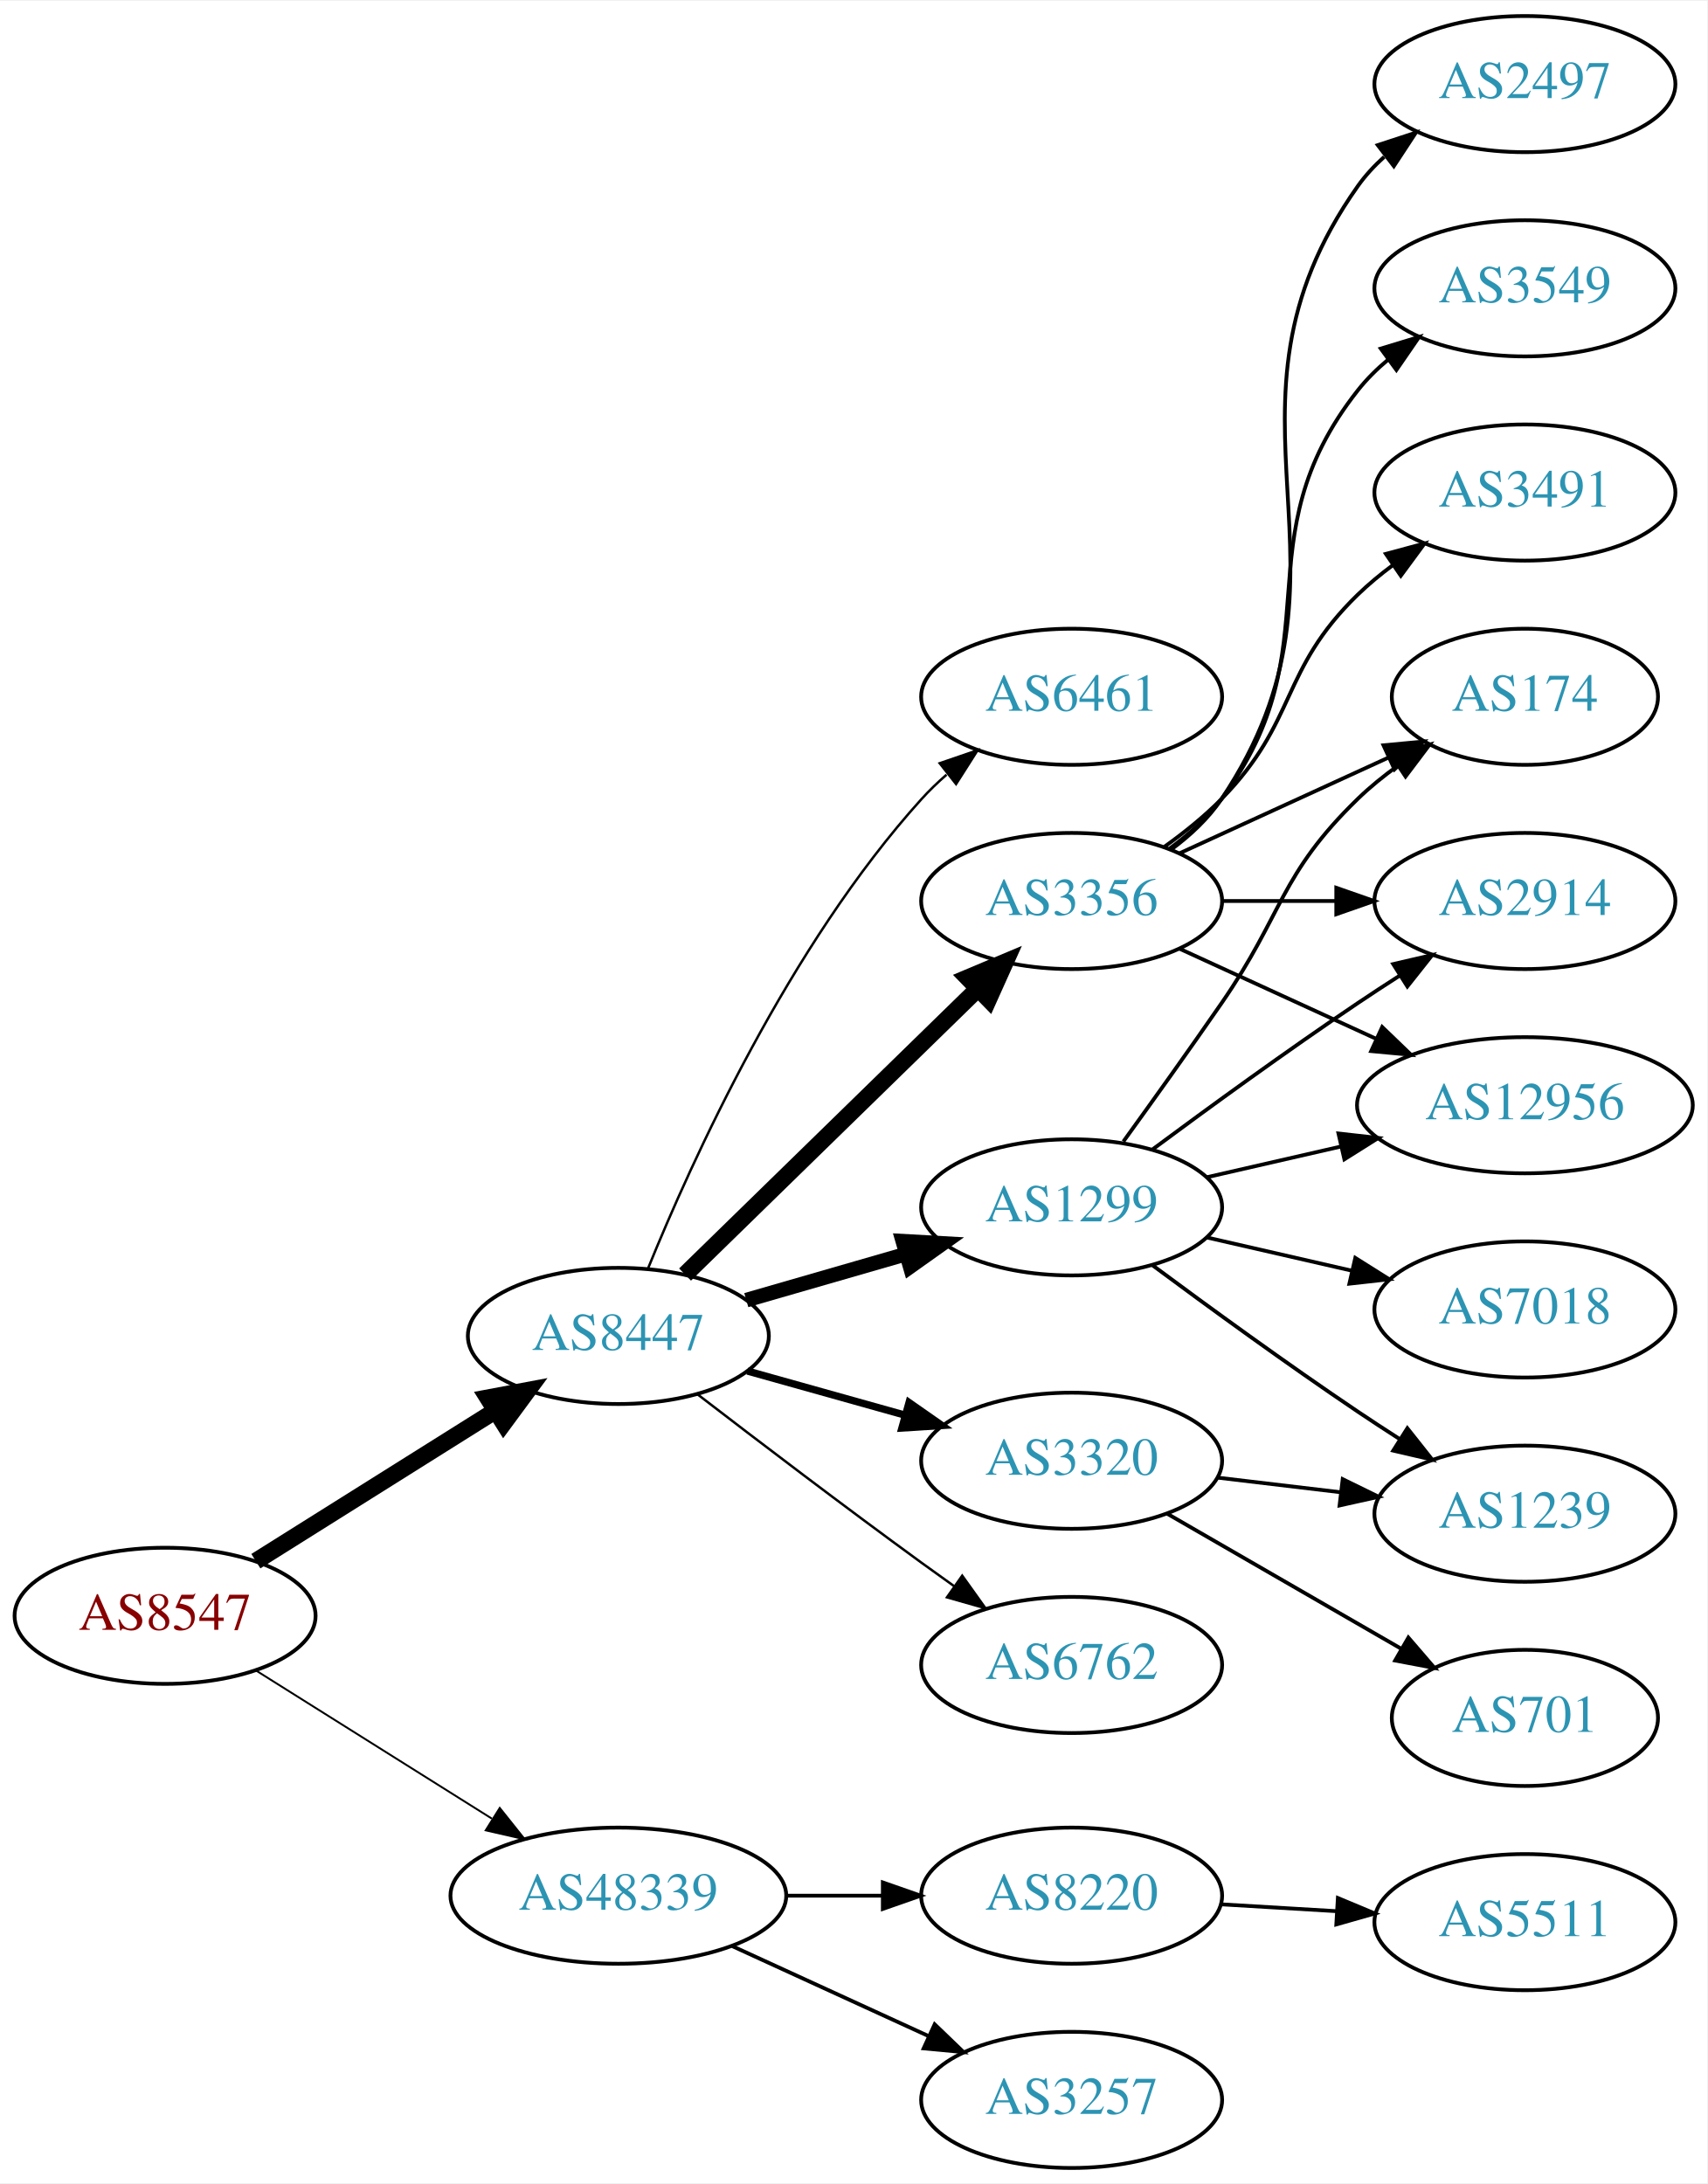
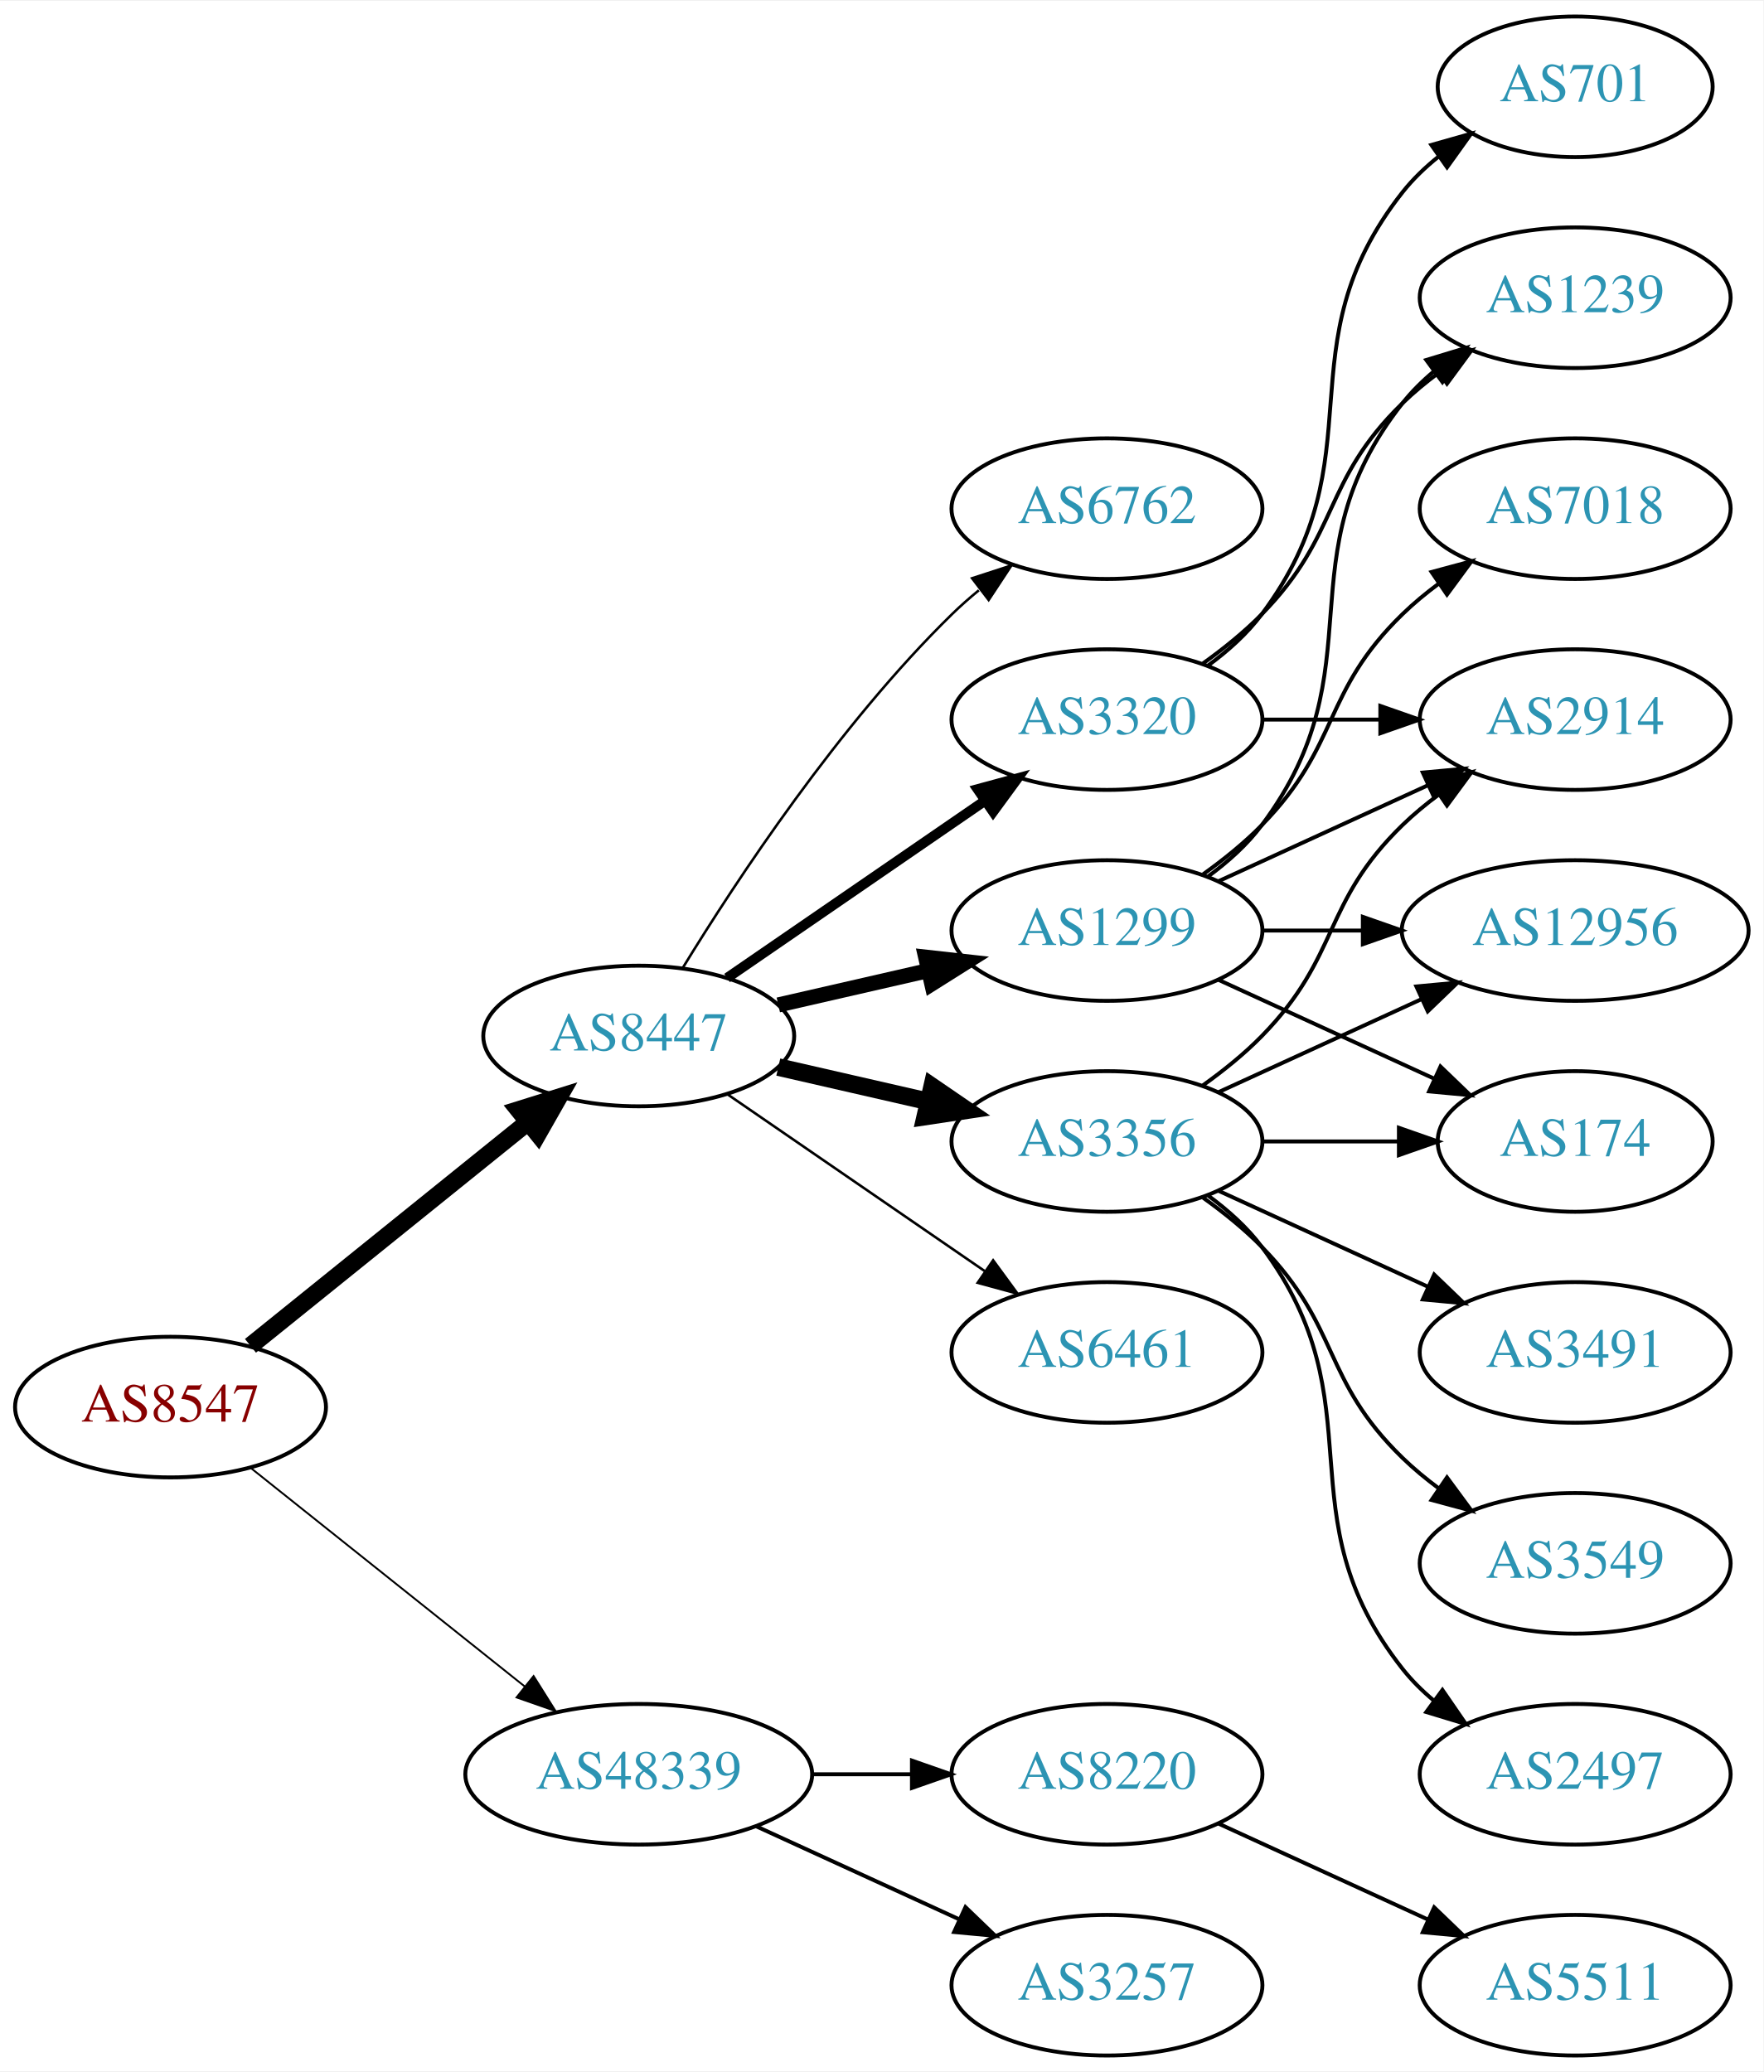
- <svg xmlns="http://www.w3.org/2000/svg" xmlns:xlink="http://www.w3.org/1999/xlink" width="451pt" height="577pt" viewBox="0.00 0.00 451.37 577.00">
-   <g id="graph0" class="graph" transform="scale(1 1) rotate(0) translate(4 573)">
-     <polygon fill="white" stroke="none" points="-4,4 -4,-573 447.37,-573 447.37,4 -4,4" />
+ <svg xmlns="http://www.w3.org/2000/svg" xmlns:xlink="http://www.w3.org/1999/xlink" width="451pt" height="530pt" viewBox="0.00 0.00 451.37 530.00">
+   <g id="graph0" class="graph" transform="scale(1 1) rotate(0) translate(4 526)">
+     <polygon fill="white" stroke="none" points="-4,4 -4,-526 447.37,-526 447.37,4 -4,4" />
    <g id="node1" class="node">
      <g id="a_node1">
        <a xlink:href="/asn/8547" xlink:title="AS8547 ~ Styria IT Solutions GmbH &amp; Co KG [AT]">
-           <ellipse fill="#ffffff" stroke="black" cx="39.647" cy="-146" rx="39.794" ry="18" />
-           <text text-anchor="middle" x="39.647" y="-142.3" font-family="Times,serif" font-size="14.00" fill="#880000">AS8547</text>
+           <ellipse fill="#ffffff" stroke="black" cx="39.647" cy="-166" rx="39.794" ry="18" />
+           <text text-anchor="middle" x="39.647" y="-162.3" font-family="Times,serif" font-size="14.00" fill="#880000">AS8547</text>
        </a>
      </g>
    </g>
    <g id="node2" class="node">
      <g id="a_node2">
        <a xlink:href="/asn/8447" xlink:title="AS8447 ~ A1 Telekom Austria AG [AT]">
-           <ellipse fill="#ffffff" stroke="black" cx="159.489" cy="-220" rx="39.794" ry="18" />
-           <text text-anchor="middle" x="159.489" y="-216.3" font-family="Times,serif" font-size="14.00" fill="#2c94b3">AS8447</text>
+           <ellipse fill="#ffffff" stroke="black" cx="159.489" cy="-261" rx="39.794" ry="18" />
+           <text text-anchor="middle" x="159.489" y="-257.3" font-family="Times,serif" font-size="14.00" fill="#2c94b3">AS8447</text>
        </a>
      </g>
    </g>
    <g id="edge1" class="edge">
-       <path fill="none" stroke="black" stroke-width="4.5" d="M63.648,-160.444C81.654,-171.751 106.898,-187.603 126.815,-200.11" />
-       <polygon fill="black" stroke="black" stroke-width="4.5" points="124.983,-203.609 135.546,-205.593 129.171,-196.94 124.983,-203.609" />
+       <path fill="none" stroke="black" stroke-width="4.5" d="M60.106,-181.687C79.467,-197.295 109.348,-221.385 131.101,-238.921" />
+       <polygon fill="black" stroke="black" stroke-width="4.5" points="128.744,-242.079 139.001,-245.289 133.687,-235.948 128.744,-242.079" />
    </g>
    <g id="node3" class="node">
      <g id="a_node3">
        <a xlink:href="/asn/48339" xlink:title="AS48339 ~ Raiffeisen Rechenzentrum GmbH [AT]">
          <ellipse fill="#ffffff" stroke="black" cx="159.489" cy="-72" rx="44.393" ry="18" />
          <text text-anchor="middle" x="159.489" y="-68.3" font-family="Times,serif" font-size="14.00" fill="#2c94b3">AS48339</text>
        </a>
      </g>
    </g>
    <g id="edge2" class="edge">
-       <path fill="none" stroke="black" stroke-width="0.5" d="M63.648,-131.556C81.421,-120.395 106.248,-104.805 126.041,-92.376" />
-       <polygon fill="black" stroke="black" stroke-width="0.5" points="128.131,-95.197 134.738,-86.915 124.408,-89.269 128.131,-95.197" />
+       <path fill="none" stroke="black" stroke-width="0.474" d="M60.106,-150.478C79.235,-135.219 108.634,-111.768 130.316,-94.473" />
+       <polygon fill="black" stroke="black" stroke-width="0.474" points="132.575,-97.148 138.21,-88.176 128.21,-91.676 132.575,-97.148" />
    </g>
    <g id="node4" class="node">
      <g id="a_node4">
-         <a xlink:href="/asn/3356" xlink:title="AS3356 ~ Level 3 Parent, LLC [US]">
-           <ellipse fill="#ffffff" stroke="black" cx="279.332" cy="-335" rx="39.794" ry="18" />
-           <text text-anchor="middle" x="279.332" y="-331.3" font-family="Times,serif" font-size="14.00" fill="#2c94b3">AS3356</text>
+         <a xlink:href="/asn/3320" xlink:title="AS3320 ~ DTAG [DE]">
+           <ellipse fill="#ffffff" stroke="black" cx="279.332" cy="-342" rx="39.794" ry="18" />
+           <text text-anchor="middle" x="279.332" y="-338.3" font-family="Times,serif" font-size="14.00" fill="#2c94b3">AS3320</text>
        </a>
      </g>
    </g>
    <g id="edge3" class="edge">
-       <path fill="none" stroke="black" stroke-width="4.5" d="M177.123,-236.233C197.301,-255.924 231.464,-289.263 254.451,-311.696" />
-       <polygon fill="black" stroke="black" stroke-width="4.5" points="251.875,-314.684 261.782,-318.85 257.375,-309.048 251.875,-314.684" />
+       <path fill="none" stroke="black" stroke-width="2.571" d="M182.103,-275.857C200.592,-288.565 227.405,-306.995 248.035,-321.175" />
+       <polygon fill="black" stroke="black" stroke-width="2.571" points="246.232,-324.183 256.455,-326.963 250.197,-318.414 246.232,-324.183" />
    </g>
    <g id="node5" class="node">
      <g id="a_node5">
-         <a xlink:href="/asn/1299" xlink:title="AS1299 ~ Telia Carrier [EU]">
-           <ellipse fill="#ffffff" stroke="black" cx="279.332" cy="-254" rx="39.794" ry="18" />
-           <text text-anchor="middle" x="279.332" y="-250.3" font-family="Times,serif" font-size="14.00" fill="#2c94b3">AS1299</text>
+         <a xlink:href="/asn/6461" xlink:title="AS6461 ~ Zayo Bandwidth [US]">
+           <ellipse fill="#ffffff" stroke="black" cx="279.332" cy="-180" rx="39.794" ry="18" />
+           <text text-anchor="middle" x="279.332" y="-176.3" font-family="Times,serif" font-size="14.00" fill="#2c94b3">AS6461</text>
        </a>
      </g>
    </g>
    <g id="edge4" class="edge">
-       <path fill="none" stroke="black" stroke-width="3.857" d="M193.315,-229.471C206.358,-233.234 221.538,-237.614 235.432,-241.623" />
-       <polygon fill="black" stroke="black" stroke-width="3.857" points="234.695,-245.053 245.273,-244.462 236.635,-238.327 234.695,-245.053" />
+       <path fill="none" stroke="black" stroke-width="0.643" d="M182.103,-246.143C200.592,-233.435 227.405,-215.005 248.035,-200.825" />
+       <polygon fill="black" stroke="black" stroke-width="0.643" points="250.197,-203.586 256.455,-195.037 246.232,-197.817 250.197,-203.586" />
    </g>
    <g id="node6" class="node">
      <g id="a_node6">
-         <a xlink:href="/asn/6762" xlink:title="AS6762 ~ TELECOM ITALIA SPARKLE S.p.A. [IT]">
-           <ellipse fill="#ffffff" stroke="black" cx="279.332" cy="-133" rx="39.794" ry="18" />
-           <text text-anchor="middle" x="279.332" y="-129.3" font-family="Times,serif" font-size="14.00" fill="#2c94b3">AS6762</text>
+         <a xlink:href="/asn/1299" xlink:title="AS1299 ~ Telia Carrier [EU]">
+           <ellipse fill="#ffffff" stroke="black" cx="279.332" cy="-288" rx="39.794" ry="18" />
+           <text text-anchor="middle" x="279.332" y="-284.3" font-family="Times,serif" font-size="14.00" fill="#2c94b3">AS1299</text>
        </a>
      </g>
    </g>
    <g id="edge5" class="edge">
-       <path fill="none" stroke="black" stroke-width="0.643" d="M180.51,-204.494C196.426,-192.25 219.322,-174.819 239.685,-160 242.483,-157.964 245.411,-155.864 248.35,-153.776" />
-       <polygon fill="black" stroke="black" stroke-width="0.643" points="250.402,-156.612 256.561,-147.991 246.371,-150.889 250.402,-156.612" />
+       <path fill="none" stroke="black" stroke-width="3.857" d="M195.208,-268.955C207.208,-271.704 220.829,-274.825 233.522,-277.733" />
+       <polygon fill="black" stroke="black" stroke-width="3.857" points="232.924,-281.187 243.453,-280.009 234.488,-274.364 232.924,-281.187" />
    </g>
    <g id="node7" class="node">
      <g id="a_node7">
-         <a xlink:href="/asn/3320" xlink:title="AS3320 ~ DTAG [DE]">
-           <ellipse fill="#ffffff" stroke="black" cx="279.332" cy="-187" rx="39.794" ry="18" />
-           <text text-anchor="middle" x="279.332" y="-183.3" font-family="Times,serif" font-size="14.00" fill="#2c94b3">AS3320</text>
+         <a xlink:href="/asn/3356" xlink:title="AS3356 ~ Level 3 Parent, LLC [US]">
+           <ellipse fill="#ffffff" stroke="black" cx="279.332" cy="-234" rx="39.794" ry="18" />
+           <text text-anchor="middle" x="279.332" y="-230.3" font-family="Times,serif" font-size="14.00" fill="#2c94b3">AS3356</text>
        </a>
      </g>
    </g>
    <g id="edge6" class="edge">
-       <path fill="none" stroke="black" stroke-width="1.929" d="M193.628,-210.72C206.556,-207.1 221.547,-202.902 235.292,-199.053" />
-       <polygon fill="black" stroke="black" stroke-width="1.929" points="236.347,-202.392 245.033,-196.325 234.459,-195.651 236.347,-202.392" />
+       <path fill="none" stroke="black" stroke-width="4.5" d="M195.208,-253.045C207.208,-250.296 220.829,-247.175 233.522,-244.267" />
+       <polygon fill="black" stroke="black" stroke-width="4.5" points="234.585,-248.063 243.453,-241.991 232.826,-240.387 234.585,-248.063" />
    </g>
    <g id="node8" class="node">
      <g id="a_node8">
-         <a xlink:href="/asn/6461" xlink:title="AS6461 ~ Zayo Bandwidth [US]">
-           <ellipse fill="#ffffff" stroke="black" cx="279.332" cy="-389" rx="39.794" ry="18" />
-           <text text-anchor="middle" x="279.332" y="-385.3" font-family="Times,serif" font-size="14.00" fill="#2c94b3">AS6461</text>
+         <a xlink:href="/asn/6762" xlink:title="AS6762 ~ TELECOM ITALIA SPARKLE S.p.A. [IT]">
+           <ellipse fill="#ffffff" stroke="black" cx="279.332" cy="-396" rx="39.794" ry="18" />
+           <text text-anchor="middle" x="279.332" y="-392.3" font-family="Times,serif" font-size="14.00" fill="#2c94b3">AS6762</text>
        </a>
      </g>
    </g>
    <g id="edge7" class="edge">
-       <path fill="none" stroke="black" stroke-width="0.643" d="M167.305,-237.769C178.905,-266.352 204.671,-323.256 239.685,-362 241.692,-364.22 243.913,-366.357 246.248,-368.389" />
-       <polygon fill="black" stroke="black" stroke-width="0.643" points="244.448,-371.426 254.47,-374.862 248.778,-365.926 244.448,-371.426" />
+       <path fill="none" stroke="black" stroke-width="0.643" d="M170.755,-278.44C184.563,-300.991 210.752,-340.722 239.685,-369 241.825,-371.092 244.142,-373.137 246.542,-375.106" />
+       <polygon fill="black" stroke="black" stroke-width="0.643" points="244.809,-378.185 254.884,-381.464 249.053,-372.618 244.809,-378.185" />
    </g>
    <g id="node18" class="node">
      <g id="a_node18">
        <a xlink:href="/asn/3257" xlink:title="AS3257 ~ GTT [DE]">
          <ellipse fill="#ffffff" stroke="black" cx="279.332" cy="-18" rx="39.794" ry="18" />
          <text text-anchor="middle" x="279.332" y="-14.3" font-family="Times,serif" font-size="14.00" fill="#2c94b3">AS3257</text>
        </a>
      </g>
    </g>
-     <g id="edge21" class="edge">
+     <g id="edge22" class="edge">
      <path fill="none" stroke="black" d="M189.619,-58.652C205.23,-51.498 224.628,-42.609 241.3,-34.969" />
      <polygon fill="black" stroke="black" points="243.119,-37.986 250.752,-30.638 240.203,-31.622 243.119,-37.986" />
    </g>
    <g id="node19" class="node">
      <g id="a_node19">
        <a xlink:href="/asn/8220" xlink:title="AS8220 ~ COLT [GB]">
          <ellipse fill="#ffffff" stroke="black" cx="279.332" cy="-72" rx="39.794" ry="18" />
          <text text-anchor="middle" x="279.332" y="-68.3" font-family="Times,serif" font-size="14.00" fill="#2c94b3">AS8220</text>
        </a>
      </g>
    </g>
-     <g id="edge22" class="edge">
+     <g id="edge23" class="edge">
      <path fill="none" stroke="black" d="M203.7,-72C212.013,-72 220.775,-72 229.258,-72" />
      <polygon fill="black" stroke="black" points="229.416,-75.5 239.416,-72 229.416,-68.5 229.416,-75.5" />
    </g>
    <g id="node9" class="node">
      <g id="a_node9">
-         <a xlink:href="/asn/2497" xlink:title="AS2497 ~ Internet Initiative Japan Inc. [JP]">
-           <ellipse fill="#ffffff" stroke="black" cx="399.174" cy="-551" rx="39.794" ry="18" />
-           <text text-anchor="middle" x="399.174" y="-547.3" font-family="Times,serif" font-size="14.00" fill="#2c94b3">AS2497</text>
+         <a xlink:href="/asn/1239" xlink:title="AS1239 ~ Sprint [US]">
+           <ellipse fill="#ffffff" stroke="black" cx="399.174" cy="-450" rx="39.794" ry="18" />
+           <text text-anchor="middle" x="399.174" y="-446.3" font-family="Times,serif" font-size="14.00" fill="#2c94b3">AS1239</text>
        </a>
      </g>
    </g>
    <g id="edge8" class="edge">
-       <path fill="none" stroke="black" d="M305.651,-348.607C310.707,-352.351 315.518,-356.831 318.978,-362 360.003,-423.294 312.399,-463.775 354.978,-524 356.969,-526.816 359.356,-529.401 361.972,-531.76" />
-       <polygon fill="black" stroke="black" points="360.271,-534.865 370.34,-538.162 364.525,-529.306 360.271,-534.865" />
+       <path fill="none" stroke="black" d="M303.926,-356.389C309.182,-360.148 314.513,-364.437 318.978,-369 339.151,-389.617 334.285,-402.906 354.978,-423 357.823,-425.763 360.997,-428.386 364.297,-430.834" />
+       <polygon fill="black" stroke="black" points="362.414,-433.786 372.645,-436.538 366.363,-428.006 362.414,-433.786" />
    </g>
    <g id="node10" class="node">
      <g id="a_node10">
-         <a xlink:href="/asn/3549" xlink:title="AS3549 ~ Level 3 Parent, LLC [US]">
-           <ellipse fill="#ffffff" stroke="black" cx="399.174" cy="-497" rx="39.794" ry="18" />
-           <text text-anchor="middle" x="399.174" y="-493.3" font-family="Times,serif" font-size="14.00" fill="#2c94b3">AS3549</text>
+         <a xlink:href="/asn/701" xlink:title="AS701 ~ UUNET [US]">
+           <ellipse fill="#ffffff" stroke="black" cx="399.174" cy="-504" rx="35.194" ry="18" />
+           <text text-anchor="middle" x="399.174" y="-500.3" font-family="Times,serif" font-size="14.00" fill="#2c94b3">AS701</text>
        </a>
      </g>
    </g>
    <g id="edge9" class="edge">
-       <path fill="none" stroke="black" d="M305.262,-348.882C310.338,-352.611 315.256,-357.016 318.978,-362 349.249,-402.542 323.679,-430.246 354.978,-470 357.303,-472.953 360.047,-475.67 363.006,-478.147" />
-       <polygon fill="black" stroke="black" points="361.065,-481.064 371.203,-484.145 365.199,-475.415 361.065,-481.064" />
+       <path fill="none" stroke="black" d="M305.262,-355.882C310.338,-359.611 315.256,-364.016 318.978,-369 349.249,-409.542 323.679,-437.246 354.978,-477 357.625,-480.361 360.813,-483.417 364.245,-486.161" />
+       <polygon fill="black" stroke="black" points="362.358,-489.113 372.552,-492 366.383,-483.386 362.358,-489.113" />
    </g>
    <g id="node11" class="node">
      <g id="a_node11">
-         <a xlink:href="/asn/12956" xlink:title="AS12956 ~ TELXIUS [ES]">
-           <ellipse fill="#ffffff" stroke="black" cx="399.174" cy="-281" rx="44.393" ry="18" />
-           <text text-anchor="middle" x="399.174" y="-277.3" font-family="Times,serif" font-size="14.00" fill="#2c94b3">AS12956</text>
+         <a xlink:href="/asn/2914" xlink:title="AS2914 ~ NTT America, Inc. [US]">
+           <ellipse fill="#ffffff" stroke="black" cx="399.174" cy="-342" rx="39.794" ry="18" />
+           <text text-anchor="middle" x="399.174" y="-338.3" font-family="Times,serif" font-size="14.00" fill="#2c94b3">AS2914</text>
        </a>
      </g>
    </g>
    <g id="edge10" class="edge">
-       <path fill="none" stroke="black" d="M307.96,-322.339C323.458,-315.238 343.025,-306.272 359.971,-298.506" />
-       <polygon fill="black" stroke="black" points="361.441,-301.683 369.074,-294.335 358.525,-295.319 361.441,-301.683" />
+       <path fill="none" stroke="black" d="M319.244,-342C328.798,-342 339.147,-342 349.11,-342" />
+       <polygon fill="black" stroke="black" points="349.302,-345.5 359.302,-342 349.302,-338.5 349.302,-345.5" />
+     </g>
+     <g id="edge15" class="edge">
+       <path fill="none" stroke="black" d="M305.262,-301.882C310.338,-305.611 315.256,-310.016 318.978,-315 349.249,-355.542 323.679,-383.246 354.978,-423 357.303,-425.953 360.047,-428.67 363.006,-431.147" />
+       <polygon fill="black" stroke="black" points="361.065,-434.064 371.203,-437.145 365.199,-428.415 361.065,-434.064" />
+     </g>
+     <g id="edge13" class="edge">
+       <path fill="none" stroke="black" d="M307.96,-300.661C323.917,-307.973 344.188,-317.261 361.471,-325.181" />
+       <polygon fill="black" stroke="black" points="360.169,-328.435 370.718,-329.419 363.085,-322.071 360.169,-328.435" />
    </g>
    <g id="node12" class="node">
      <g id="a_node12">
-         <a xlink:href="/asn/3491" xlink:title="AS3491 ~ PCCW Global, Inc. [US]">
-           <ellipse fill="#ffffff" stroke="black" cx="399.174" cy="-443" rx="39.794" ry="18" />
-           <text text-anchor="middle" x="399.174" y="-439.3" font-family="Times,serif" font-size="14.00" fill="#2c94b3">AS3491</text>
+         <a xlink:href="/asn/7018" xlink:title="AS7018 ~ AT&amp;T Services, Inc. [US]">
+           <ellipse fill="#ffffff" stroke="black" cx="399.174" cy="-396" rx="39.794" ry="18" />
+           <text text-anchor="middle" x="399.174" y="-392.3" font-family="Times,serif" font-size="14.00" fill="#2c94b3">AS7018</text>
        </a>
      </g>
    </g>
    <g id="edge11" class="edge">
-       <path fill="none" stroke="black" d="M303.926,-349.389C309.182,-353.148 314.513,-357.437 318.978,-362 339.151,-382.617 334.285,-395.906 354.978,-416 357.823,-418.763 360.997,-421.386 364.297,-423.834" />
-       <polygon fill="black" stroke="black" points="362.414,-426.786 372.645,-429.538 366.363,-421.006 362.414,-426.786" />
+       <path fill="none" stroke="black" d="M303.926,-302.389C309.182,-306.148 314.513,-310.437 318.978,-315 339.151,-335.617 334.285,-348.906 354.978,-369 357.823,-371.763 360.997,-374.386 364.297,-376.834" />
+       <polygon fill="black" stroke="black" points="362.414,-379.786 372.645,-382.538 366.363,-374.006 362.414,-379.786" />
    </g>
    <g id="node13" class="node">
      <g id="a_node13">
        <a xlink:href="/asn/174" xlink:title="AS174 ~ Cogent Communications [US]">
-           <ellipse fill="#ffffff" stroke="black" cx="399.174" cy="-389" rx="35.194" ry="18" />
-           <text text-anchor="middle" x="399.174" y="-385.3" font-family="Times,serif" font-size="14.00" fill="#2c94b3">AS174</text>
+           <ellipse fill="#ffffff" stroke="black" cx="399.174" cy="-234" rx="35.194" ry="18" />
+           <text text-anchor="middle" x="399.174" y="-230.3" font-family="Times,serif" font-size="14.00" fill="#2c94b3">AS174</text>
        </a>
      </g>
    </g>
    <g id="edge12" class="edge">
-       <path fill="none" stroke="black" d="M307.96,-347.661C324.377,-355.183 345.358,-364.798 362.955,-372.861" />
-       <polygon fill="black" stroke="black" points="361.783,-376.174 372.332,-377.158 364.7,-369.811 361.783,-376.174" />
+       <path fill="none" stroke="black" d="M307.96,-275.339C324.377,-267.817 345.358,-258.202 362.955,-250.139" />
+       <polygon fill="black" stroke="black" points="364.7,-253.189 372.332,-245.842 361.783,-246.826 364.7,-253.189" />
    </g>
    <g id="node14" class="node">
      <g id="a_node14">
-         <a xlink:href="/asn/2914" xlink:title="AS2914 ~ NTT America, Inc. [US]">
-           <ellipse fill="#ffffff" stroke="black" cx="399.174" cy="-335" rx="39.794" ry="18" />
-           <text text-anchor="middle" x="399.174" y="-331.3" font-family="Times,serif" font-size="14.00" fill="#2c94b3">AS2914</text>
-         </a>
-       </g>
-     </g>
-     <g id="edge13" class="edge">
-       <path fill="none" stroke="black" d="M319.244,-335C328.798,-335 339.147,-335 349.11,-335" />
-       <polygon fill="black" stroke="black" points="349.302,-338.5 359.302,-335 349.302,-331.5 349.302,-338.5" />
-     </g>
-     <g id="edge15" class="edge">
-       <path fill="none" stroke="black" d="M315.051,-261.955C326.189,-264.507 338.725,-267.379 350.618,-270.104" />
-       <polygon fill="black" stroke="black" points="349.883,-273.526 360.412,-272.348 351.446,-266.703 349.883,-273.526" />
-     </g>
-     <g id="edge16" class="edge">
-       <path fill="none" stroke="black" d="M293.011,-271.406C300.626,-281.937 310.459,-295.67 318.978,-308 335.374,-331.731 334.285,-341.906 354.978,-362 358.206,-365.134 361.857,-368.089 365.635,-370.812" />
-       <polygon fill="black" stroke="black" points="363.732,-373.75 373.995,-376.383 367.614,-367.925 363.732,-373.75" />
-     </g>
-     <g id="edge18" class="edge">
-       <path fill="none" stroke="black" d="M300.662,-269.277C315.524,-280.304 336.269,-295.407 354.978,-308 358.527,-310.389 362.277,-312.839 366.026,-315.242" />
-       <polygon fill="black" stroke="black" points="364.352,-318.325 374.674,-320.712 368.094,-312.409 364.352,-318.325" />
+         <a xlink:href="/asn/12956" xlink:title="AS12956 ~ TELXIUS [ES]">
+           <ellipse fill="#ffffff" stroke="black" cx="399.174" cy="-288" rx="44.393" ry="18" />
+           <text text-anchor="middle" x="399.174" y="-284.3" font-family="Times,serif" font-size="14.00" fill="#2c94b3">AS12956</text>
+         </a>
+       </g>
+     </g>
+     <g id="edge14" class="edge">
+       <path fill="none" stroke="black" d="M319.244,-288C327.347,-288 336.022,-288 344.548,-288" />
+       <polygon fill="black" stroke="black" points="344.826,-291.5 354.826,-288 344.826,-284.5 344.826,-291.5" />
+     </g>
+     <g id="edge21" class="edge">
+       <path fill="none" stroke="black" d="M303.926,-248.389C309.182,-252.148 314.513,-256.437 318.978,-261 339.151,-281.617 334.285,-294.906 354.978,-315 357.823,-317.763 360.997,-320.386 364.297,-322.834" />
+       <polygon fill="black" stroke="black" points="362.414,-325.786 372.645,-328.538 366.363,-320.006 362.414,-325.786" />
+     </g>
+     <g id="edge19" class="edge">
+       <path fill="none" stroke="black" d="M319.244,-234C330.331,-234 342.491,-234 353.873,-234" />
+       <polygon fill="black" stroke="black" points="354.055,-237.5 364.055,-234 354.055,-230.5 354.055,-237.5" />
+     </g>
+     <g id="edge17" class="edge">
+       <path fill="none" stroke="black" d="M307.96,-246.661C323.458,-253.762 343.025,-262.728 359.971,-270.494" />
+       <polygon fill="black" stroke="black" points="358.525,-273.681 369.074,-274.665 361.441,-267.317 358.525,-273.681" />
    </g>
    <g id="node15" class="node">
      <g id="a_node15">
-         <a xlink:href="/asn/1239" xlink:title="AS1239 ~ Sprint [US]">
-           <ellipse fill="#ffffff" stroke="black" cx="399.174" cy="-173" rx="39.794" ry="18" />
-           <text text-anchor="middle" x="399.174" y="-169.3" font-family="Times,serif" font-size="14.00" fill="#2c94b3">AS1239</text>
-         </a>
-       </g>
-     </g>
-     <g id="edge14" class="edge">
-       <path fill="none" stroke="black" d="M300.662,-238.723C315.524,-227.696 336.269,-212.593 354.978,-200 358.527,-197.611 362.277,-195.161 366.026,-192.758" />
-       <polygon fill="black" stroke="black" points="368.094,-195.591 374.674,-187.288 364.352,-189.675 368.094,-195.591" />
+         <a xlink:href="/asn/3549" xlink:title="AS3549 ~ Level 3 Parent, LLC [US]">
+           <ellipse fill="#ffffff" stroke="black" cx="399.174" cy="-126" rx="39.794" ry="18" />
+           <text text-anchor="middle" x="399.174" y="-122.3" font-family="Times,serif" font-size="14.00" fill="#2c94b3">AS3549</text>
+         </a>
+       </g>
+     </g>
+     <g id="edge16" class="edge">
+       <path fill="none" stroke="black" d="M303.926,-219.611C309.182,-215.852 314.513,-211.563 318.978,-207 339.151,-186.383 334.285,-173.094 354.978,-153 357.823,-150.237 360.997,-147.614 364.297,-145.166" />
+       <polygon fill="black" stroke="black" points="366.363,-147.994 372.645,-139.462 362.414,-142.214 366.363,-147.994" />
    </g>
    <g id="node16" class="node">
      <g id="a_node16">
-         <a xlink:href="/asn/7018" xlink:title="AS7018 ~ AT&amp;T Services, Inc. [US]">
-           <ellipse fill="#ffffff" stroke="black" cx="399.174" cy="-227" rx="39.794" ry="18" />
-           <text text-anchor="middle" x="399.174" y="-223.3" font-family="Times,serif" font-size="14.00" fill="#2c94b3">AS7018</text>
-         </a>
-       </g>
-     </g>
-     <g id="edge17" class="edge">
-       <path fill="none" stroke="black" d="M315.051,-246.045C327.051,-243.296 340.672,-240.175 353.364,-237.267" />
-       <polygon fill="black" stroke="black" points="354.33,-240.636 363.296,-234.991 352.767,-233.813 354.33,-240.636" />
-     </g>
-     <g id="edge19" class="edge">
-       <path fill="none" stroke="black" d="M317.942,-182.532C328.253,-181.307 339.57,-179.962 350.37,-178.679" />
-       <polygon fill="black" stroke="black" points="351,-182.129 360.517,-177.474 350.174,-175.178 351,-182.129" />
+         <a xlink:href="/asn/2497" xlink:title="AS2497 ~ Internet Initiative Japan Inc. [JP]">
+           <ellipse fill="#ffffff" stroke="black" cx="399.174" cy="-72" rx="39.794" ry="18" />
+           <text text-anchor="middle" x="399.174" y="-68.3" font-family="Times,serif" font-size="14.00" fill="#2c94b3">AS2497</text>
+         </a>
+       </g>
+     </g>
+     <g id="edge18" class="edge">
+       <path fill="none" stroke="black" d="M305.262,-220.118C310.338,-216.389 315.256,-211.984 318.978,-207 349.249,-166.458 323.679,-138.754 354.978,-99 357.303,-96.047 360.047,-93.33 363.006,-90.853" />
+       <polygon fill="black" stroke="black" points="365.199,-93.585 371.203,-84.855 361.065,-87.936 365.199,-93.585" />
    </g>
    <g id="node17" class="node">
      <g id="a_node17">
-         <a xlink:href="/asn/701" xlink:title="AS701 ~ UUNET [US]">
-           <ellipse fill="#ffffff" stroke="black" cx="399.174" cy="-119" rx="35.194" ry="18" />
-           <text text-anchor="middle" x="399.174" y="-115.3" font-family="Times,serif" font-size="14.00" fill="#2c94b3">AS701</text>
+         <a xlink:href="/asn/3491" xlink:title="AS3491 ~ PCCW Global, Inc. [US]">
+           <ellipse fill="#ffffff" stroke="black" cx="399.174" cy="-180" rx="39.794" ry="18" />
+           <text text-anchor="middle" x="399.174" y="-176.3" font-family="Times,serif" font-size="14.00" fill="#2c94b3">AS3491</text>
        </a>
      </g>
    </g>
    <g id="edge20" class="edge">
-       <path fill="none" stroke="black" d="M304.463,-173.075C322.367,-162.744 346.949,-148.559 366.443,-137.31" />
-       <polygon fill="black" stroke="black" points="368.364,-140.243 375.276,-132.213 364.865,-134.18 368.364,-140.243" />
+       <path fill="none" stroke="black" d="M307.96,-221.339C323.917,-214.027 344.188,-204.739 361.471,-196.819" />
+       <polygon fill="black" stroke="black" points="363.085,-199.929 370.718,-192.581 360.169,-193.565 363.085,-199.929" />
    </g>
    <g id="node20" class="node">
      <g id="a_node20">
        <a xlink:href="/asn/5511" xlink:title="AS5511 ~ Orange S.A. [FR]">
-           <ellipse fill="#ffffff" stroke="black" cx="399.174" cy="-65" rx="39.794" ry="18" />
-           <text text-anchor="middle" x="399.174" y="-61.3" font-family="Times,serif" font-size="14.00" fill="#2c94b3">AS5511</text>
-         </a>
-       </g>
-     </g>
-     <g id="edge23" class="edge">
-       <path fill="none" stroke="black" d="M318.918,-69.708C328.684,-69.128 339.301,-68.497 349.495,-67.892" />
-       <polygon fill="black" stroke="black" points="349.727,-71.384 359.501,-67.297 349.311,-64.396 349.727,-71.384" />
+           <ellipse fill="#ffffff" stroke="black" cx="399.174" cy="-18" rx="39.794" ry="18" />
+           <text text-anchor="middle" x="399.174" y="-14.3" font-family="Times,serif" font-size="14.00" fill="#2c94b3">AS5511</text>
+         </a>
+       </g>
+     </g>
+     <g id="edge24" class="edge">
+       <path fill="none" stroke="black" d="M307.96,-59.339C323.917,-52.027 344.188,-42.739 361.471,-34.819" />
+       <polygon fill="black" stroke="black" points="363.085,-37.929 370.718,-30.581 360.169,-31.565 363.085,-37.929" />
    </g>
  </g>
</svg>
